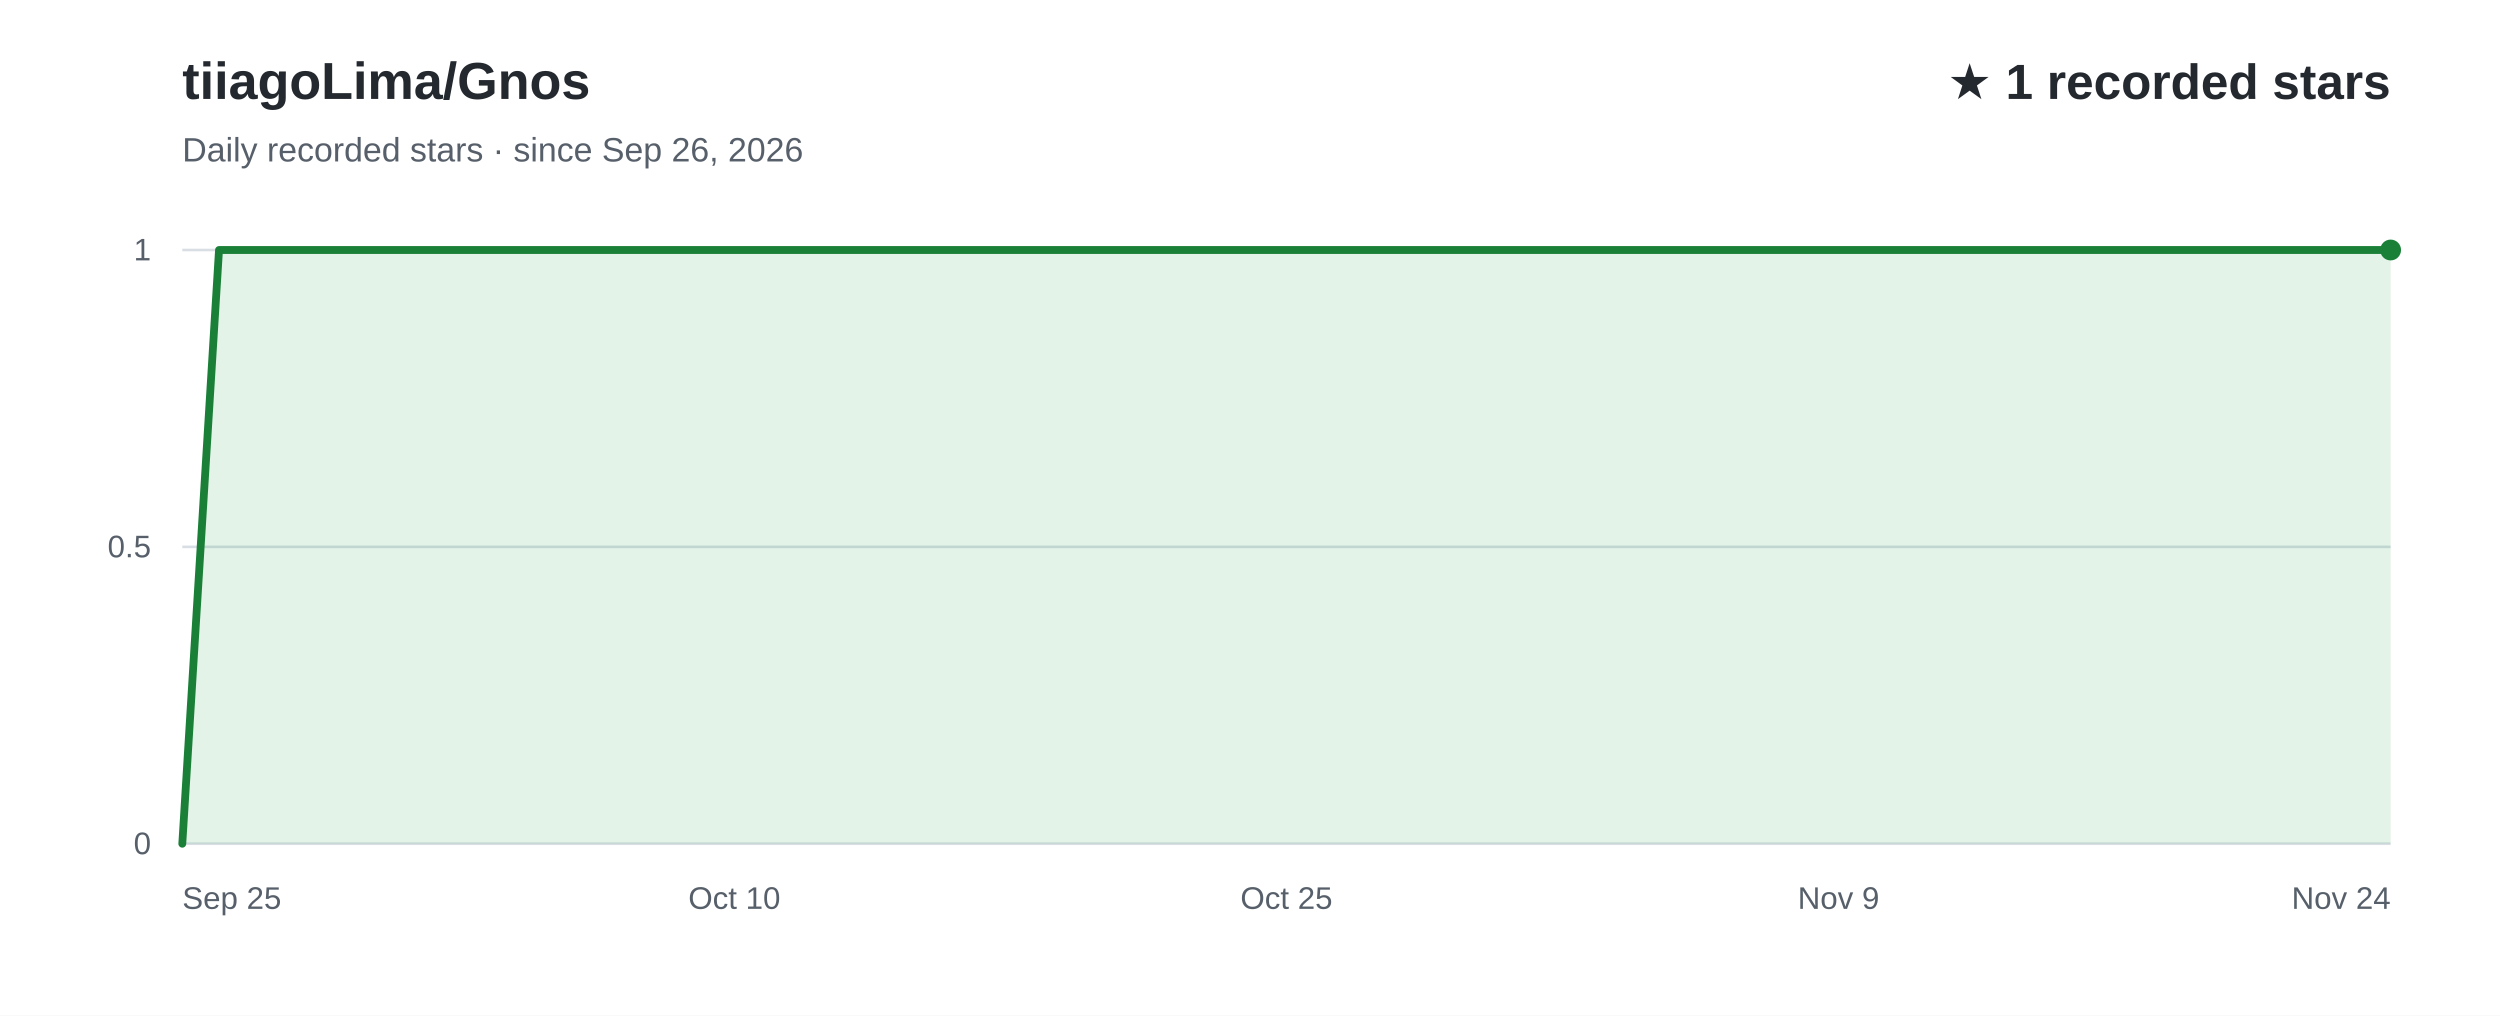
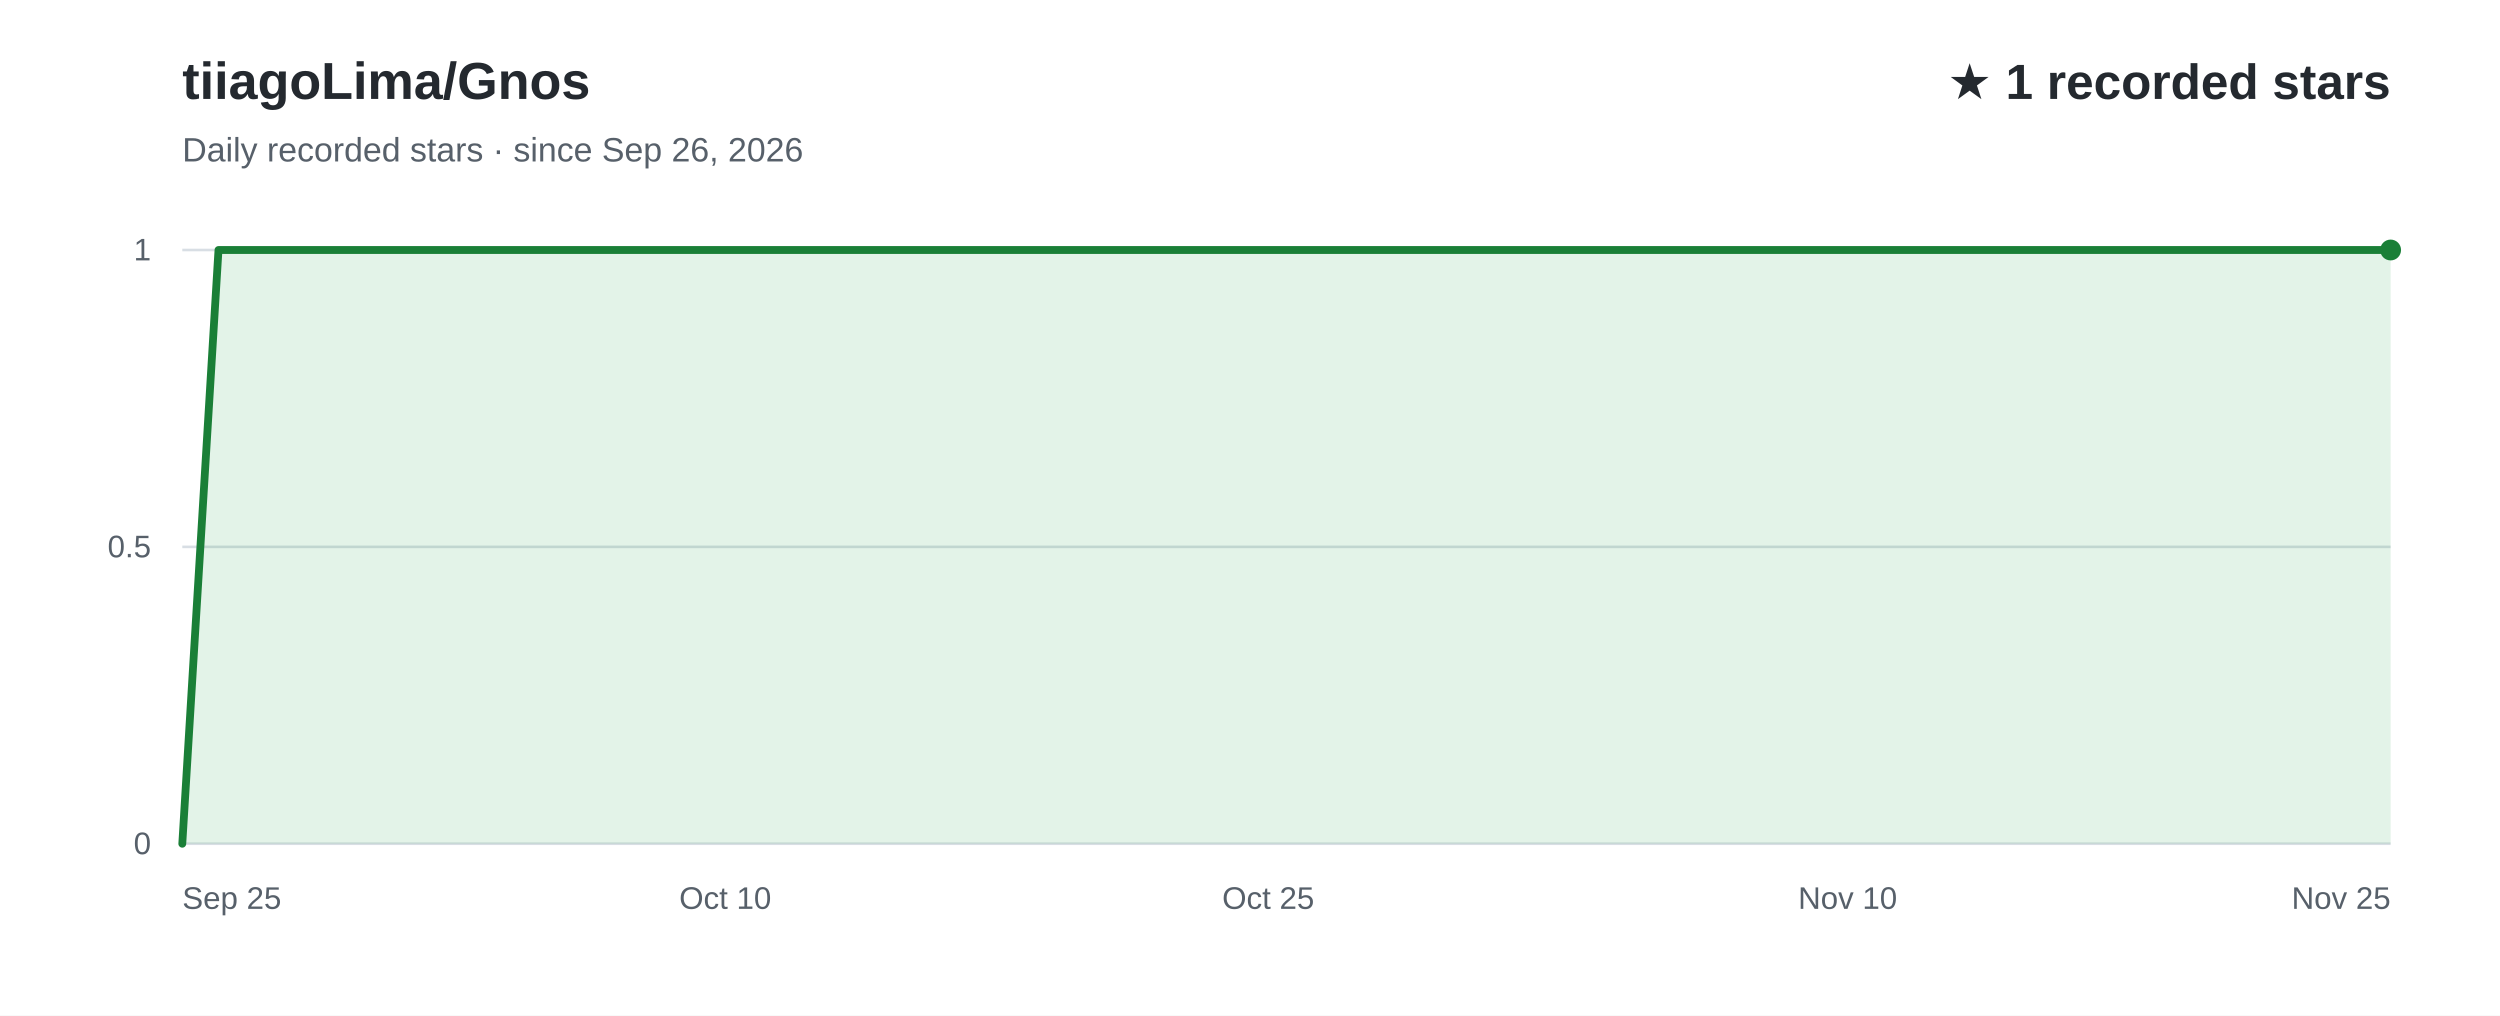
<svg xmlns="http://www.w3.org/2000/svg" width="960" height="390" viewBox="0 0 960 390" role="img" aria-labelledby="title desc" font-family="Arial, Helvetica, sans-serif">
  <rect width="960" height="390" fill="#ffffff" />
  <text x="70" y="38" fill="#24292f" font-size="20" font-weight="700">tiiagoLima/Gnos</text>
  <text x="70" y="62" fill="#57606a" font-size="13">Daily recorded stars · since Sep 26, 2026</text>
  <text x="918" y="38" text-anchor="end" fill="#24292f" font-size="19" font-weight="700">★ 1 recorded stars</text>
  <line x1="70" y1="324.0" x2="918" y2="324.0" stroke="#d8dee4" stroke-width="1" />
  <text x="58" y="328.0" text-anchor="end" fill="#57606a" font-size="12">0</text>
  <line x1="70" y1="210.0" x2="918" y2="210.0" stroke="#d8dee4" stroke-width="1" />
  <text x="58" y="214.0" text-anchor="end" fill="#57606a" font-size="12">0.5</text>
  <line x1="70" y1="96.0" x2="918" y2="96.0" stroke="#d8dee4" stroke-width="1" />
  <text x="58" y="100.0" text-anchor="end" fill="#57606a" font-size="12">1</text>
-   <path d="M70.0,324.0 L84.1,96.0 L98.3,96.0 L112.4,96.0 L126.5,96.0 L140.7,96.0 L154.8,96.0 L168.9,96.0 L183.1,96.0 L197.2,96.0 L211.3,96.0 L225.5,96.0 L239.6,96.0 L253.7,96.0 L267.9,96.0 L282.0,96.0 L296.1,96.0 L310.3,96.0 L324.4,96.0 L338.5,96.0 L352.7,96.0 L366.8,96.0 L380.9,96.0 L395.1,96.0 L409.2,96.0 L423.3,96.0 L437.5,96.0 L451.6,96.0 L465.7,96.0 L479.9,96.0 L494.0,96.0 L508.1,96.0 L522.3,96.0 L536.4,96.0 L550.5,96.0 L564.7,96.0 L578.8,96.0 L592.9,96.0 L607.1,96.0 L621.2,96.0 L635.3,96.0 L649.5,96.0 L663.6,96.0 L677.7,96.0 L691.9,96.0 L706.0,96.0 L720.1,96.0 L734.3,96.0 L748.4,96.0 L762.5,96.0 L776.7,96.0 L790.8,96.0 L804.9,96.0 L819.1,96.0 L833.2,96.0 L847.3,96.0 L861.5,96.0 L875.6,96.0 L889.7,96.0 L903.9,96.0 L918.0,96.0 L918.0,324 L70.0,324 Z" fill="#2da44e" fill-opacity="0.13" />
-   <path d="M70.0,324.0 L84.1,96.0 L98.3,96.0 L112.4,96.0 L126.5,96.0 L140.7,96.0 L154.8,96.0 L168.9,96.0 L183.1,96.0 L197.2,96.0 L211.3,96.0 L225.5,96.0 L239.6,96.0 L253.7,96.0 L267.9,96.0 L282.0,96.0 L296.1,96.0 L310.3,96.0 L324.4,96.0 L338.5,96.0 L352.7,96.0 L366.8,96.0 L380.9,96.0 L395.1,96.0 L409.2,96.0 L423.3,96.0 L437.5,96.0 L451.6,96.0 L465.7,96.0 L479.9,96.0 L494.0,96.0 L508.1,96.0 L522.3,96.0 L536.4,96.0 L550.5,96.0 L564.7,96.0 L578.8,96.0 L592.9,96.0 L607.1,96.0 L621.2,96.0 L635.3,96.0 L649.5,96.0 L663.6,96.0 L677.7,96.0 L691.9,96.0 L706.0,96.0 L720.1,96.0 L734.3,96.0 L748.4,96.0 L762.5,96.0 L776.7,96.0 L790.8,96.0 L804.9,96.0 L819.1,96.0 L833.2,96.0 L847.3,96.0 L861.5,96.0 L875.6,96.0 L889.7,96.0 L903.9,96.0 L918.0,96.0" fill="none" stroke="#1a7f37" stroke-width="3" stroke-linecap="round" stroke-linejoin="round" />
+   <path d="M70.0,324.0 L83.9,96.0 L97.8,96.0 L111.7,96.0 L125.6,96.0 L139.5,96.0 L153.4,96.0 L167.3,96.0 L181.2,96.0 L195.1,96.0 L209.0,96.0 L222.9,96.0 L236.8,96.0 L250.7,96.0 L264.6,96.0 L278.5,96.0 L292.4,96.0 L306.3,96.0 L320.2,96.0 L334.1,96.0 L348.0,96.0 L361.9,96.0 L375.8,96.0 L389.7,96.0 L403.6,96.0 L417.5,96.0 L431.4,96.0 L445.3,96.0 L459.2,96.0 L473.1,96.0 L487.0,96.0 L501.0,96.0 L514.9,96.0 L528.8,96.0 L542.7,96.0 L556.6,96.0 L570.5,96.0 L584.4,96.0 L598.3,96.0 L612.2,96.0 L626.1,96.0 L640.0,96.0 L653.9,96.0 L667.8,96.0 L681.7,96.0 L695.6,96.0 L709.5,96.0 L723.4,96.0 L737.3,96.0 L751.2,96.0 L765.1,96.0 L779.0,96.0 L792.9,96.0 L806.8,96.0 L820.7,96.0 L834.6,96.0 L848.5,96.0 L862.4,96.0 L876.3,96.0 L890.2,96.0 L904.1,96.0 L918.0,96.0 L918.0,324 L70.0,324 Z" fill="#2da44e" fill-opacity="0.13" />
+   <path d="M70.0,324.0 L83.9,96.0 L97.8,96.0 L111.7,96.0 L125.6,96.0 L139.5,96.0 L153.4,96.0 L167.3,96.0 L181.2,96.0 L195.1,96.0 L209.0,96.0 L222.9,96.0 L236.8,96.0 L250.7,96.0 L264.6,96.0 L278.5,96.0 L292.4,96.0 L306.3,96.0 L320.2,96.0 L334.1,96.0 L348.0,96.0 L361.9,96.0 L375.8,96.0 L389.7,96.0 L403.6,96.0 L417.5,96.0 L431.4,96.0 L445.3,96.0 L459.2,96.0 L473.1,96.0 L487.0,96.0 L501.0,96.0 L514.9,96.0 L528.8,96.0 L542.7,96.0 L556.6,96.0 L570.5,96.0 L584.4,96.0 L598.3,96.0 L612.2,96.0 L626.1,96.0 L640.0,96.0 L653.9,96.0 L667.8,96.0 L681.7,96.0 L695.6,96.0 L709.5,96.0 L723.4,96.0 L737.3,96.0 L751.2,96.0 L765.1,96.0 L779.0,96.0 L792.9,96.0 L806.8,96.0 L820.7,96.0 L834.6,96.0 L848.5,96.0 L862.4,96.0 L876.3,96.0 L890.2,96.0 L904.1,96.0 L918.0,96.0" fill="none" stroke="#1a7f37" stroke-width="3" stroke-linecap="round" stroke-linejoin="round" />
  <text x="70.0" y="349" text-anchor="start" fill="#57606a" font-size="12">Sep 25</text>
-   <text x="282.0" y="349" text-anchor="middle" fill="#57606a" font-size="12">Oct 10</text>
-   <text x="494.0" y="349" text-anchor="middle" fill="#57606a" font-size="12">Oct 25</text>
-   <text x="706.0" y="349" text-anchor="middle" fill="#57606a" font-size="12">Nov 9</text>
-   <text x="918.0" y="349" text-anchor="end" fill="#57606a" font-size="12">Nov 24</text>
+   <text x="278.5" y="349" text-anchor="middle" fill="#57606a" font-size="12">Oct 10</text>
+   <text x="487.0" y="349" text-anchor="middle" fill="#57606a" font-size="12">Oct 25</text>
+   <text x="709.5" y="349" text-anchor="middle" fill="#57606a" font-size="12">Nov 10</text>
+   <text x="918.0" y="349" text-anchor="end" fill="#57606a" font-size="12">Nov 25</text>
  <circle cx="918.0" cy="96.0" r="4" fill="#1a7f37" />
</svg>
